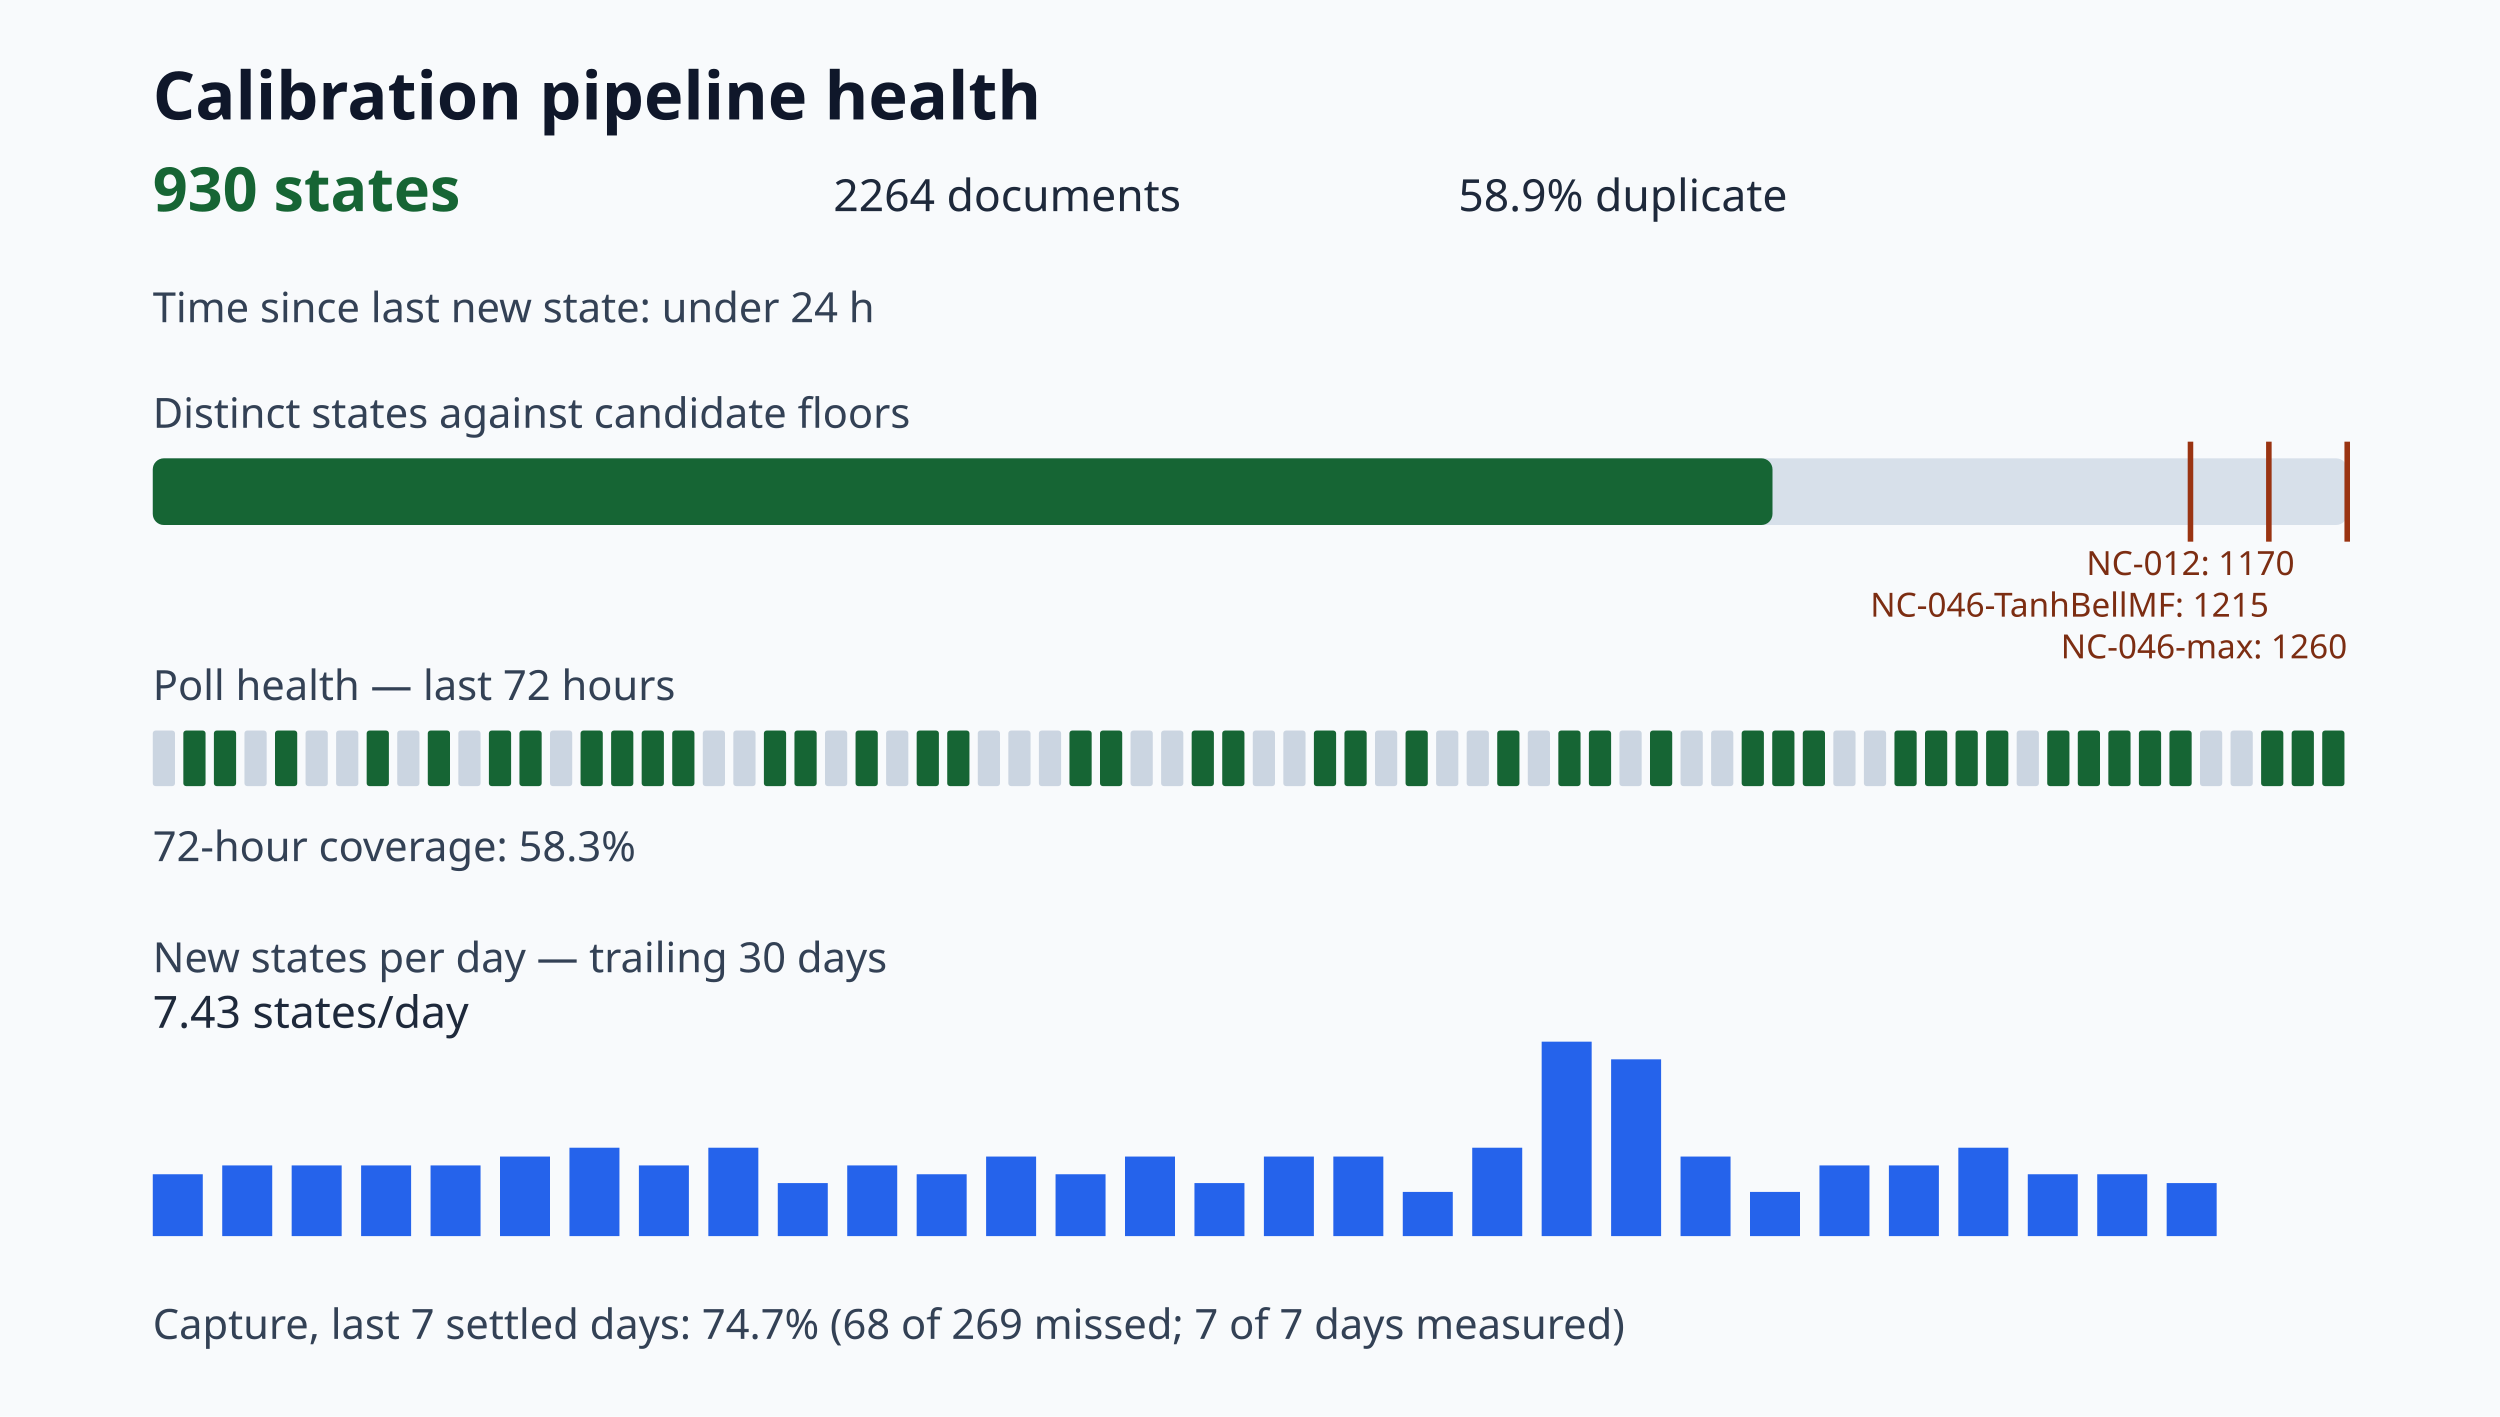
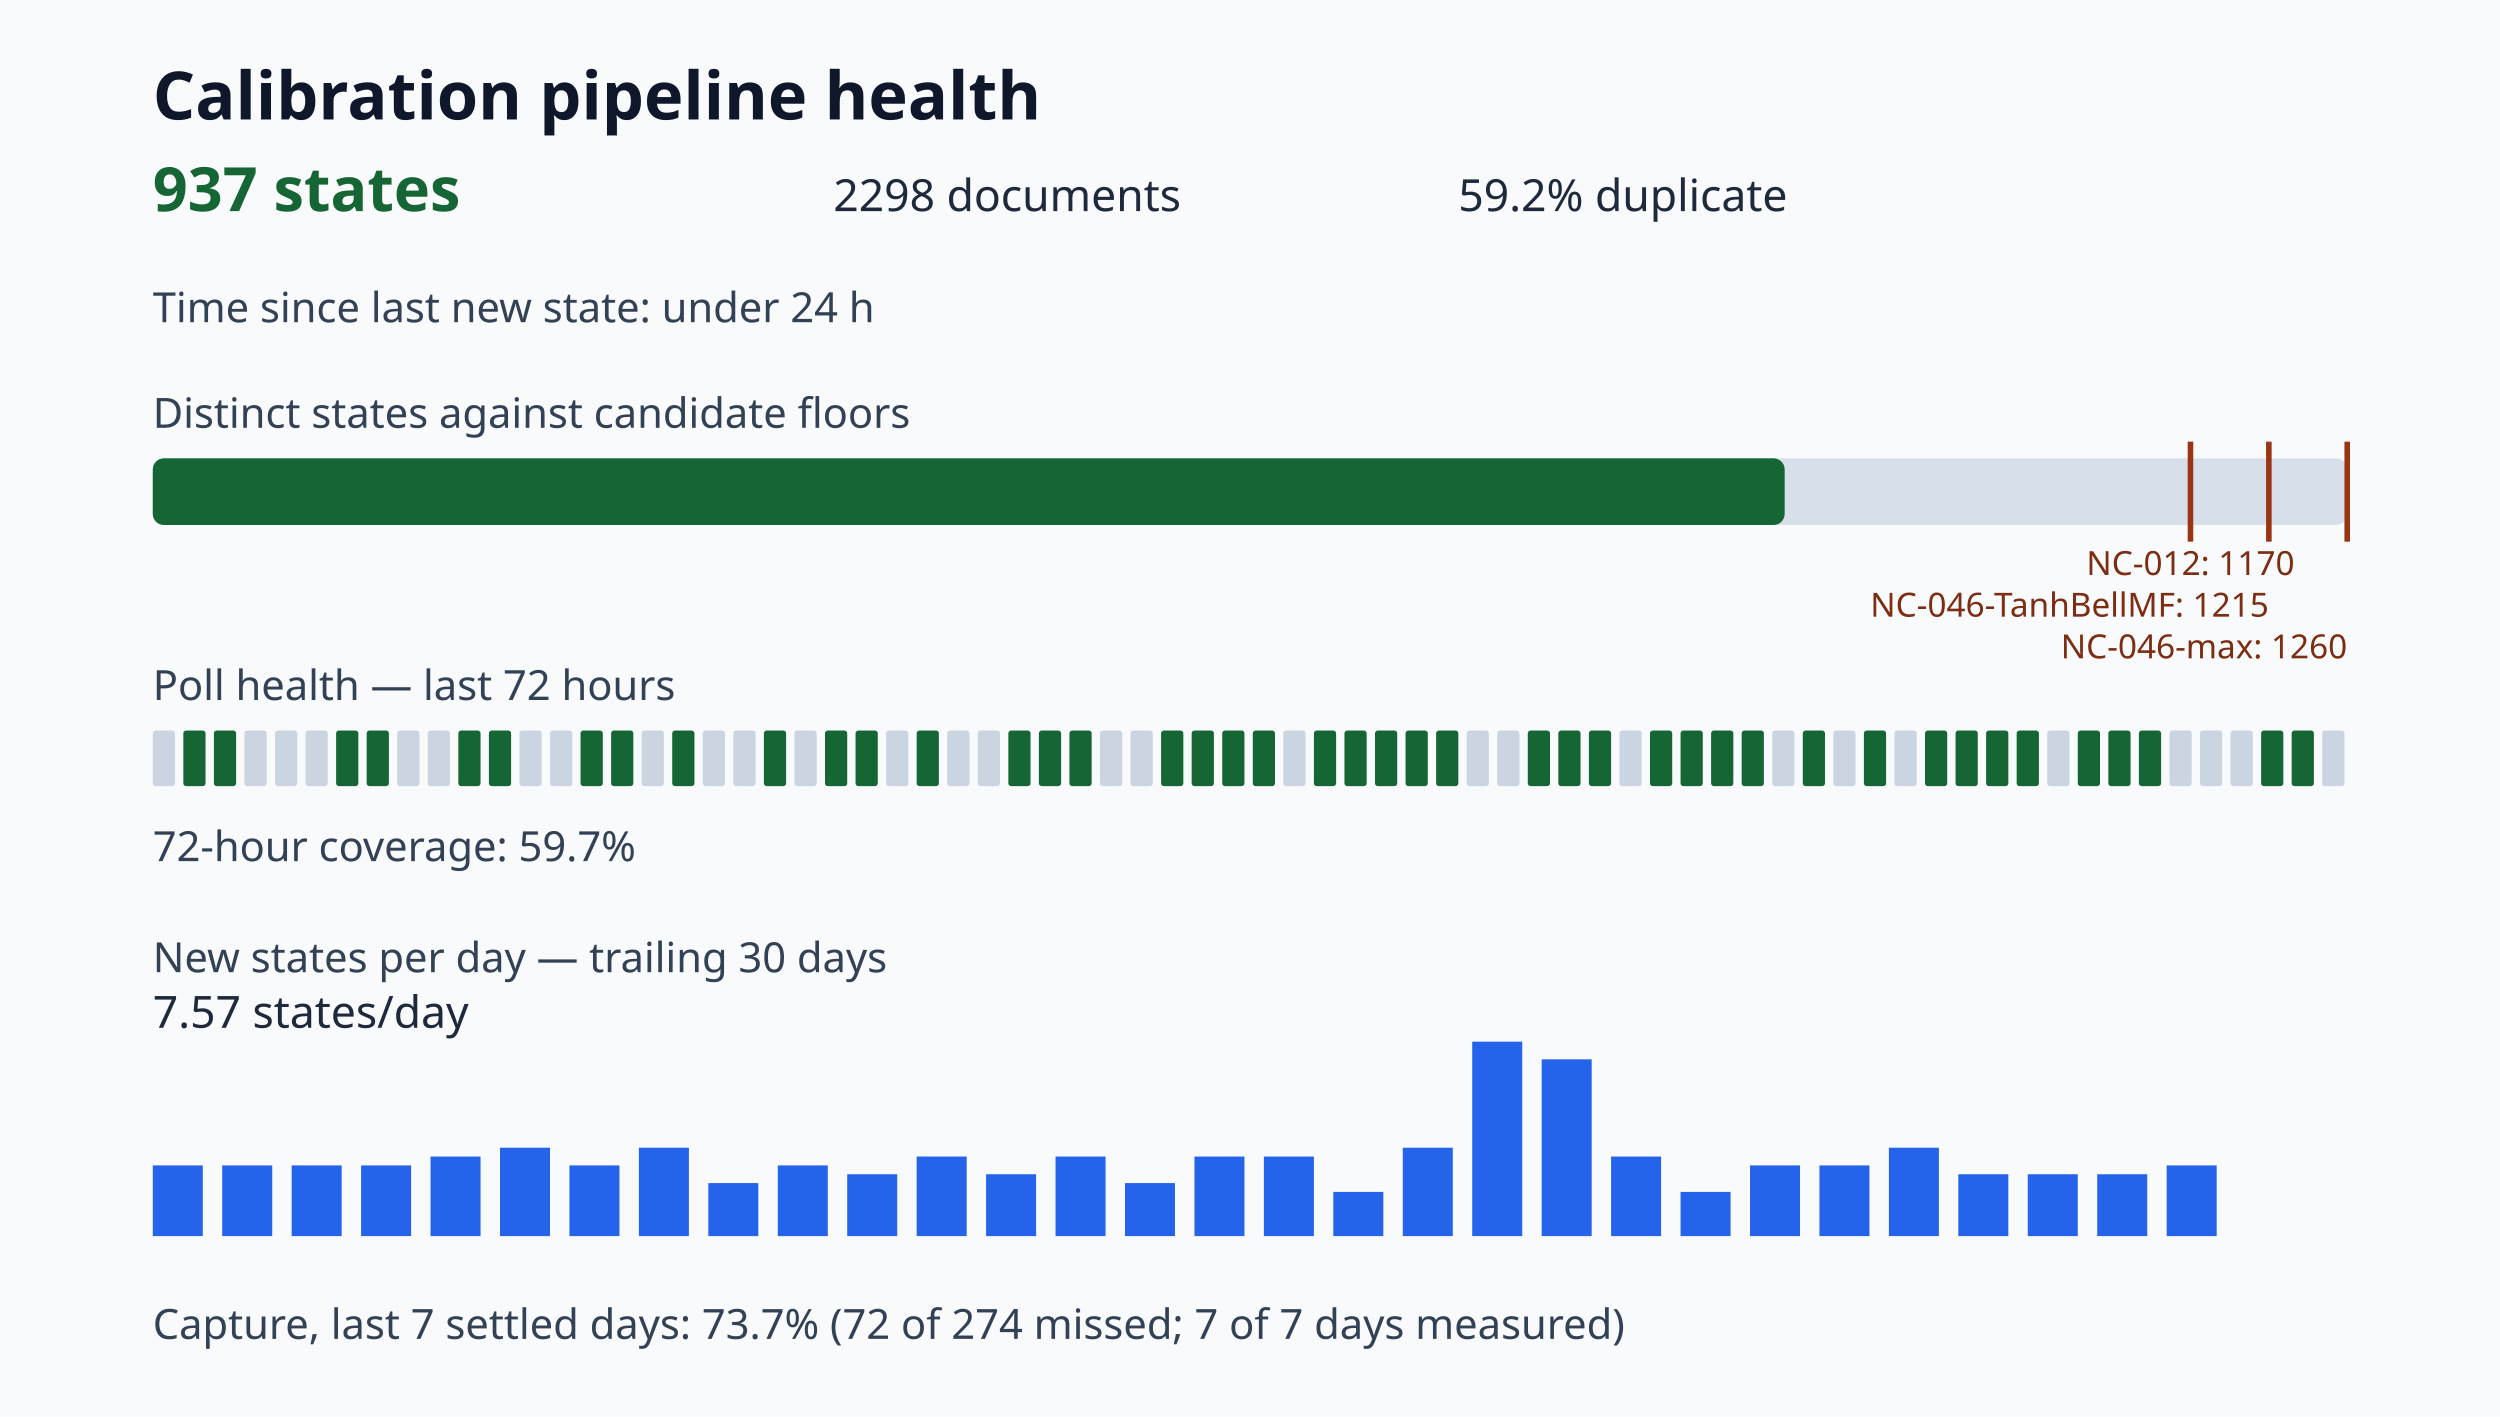
<svg xmlns="http://www.w3.org/2000/svg" viewBox="0 0 900 510" role="img" aria-label="Calibration pipeline health dashboard">
  <style>.title{font:700 24px sans-serif;fill:#0f172a}.value{font:700 22px sans-serif;fill:#166534}.metric{font:16px sans-serif;fill:#1e293b}.label{font:15px sans-serif;fill:#334155}.tiny{font:12px sans-serif;fill:#7c2d12}</style>
  <rect width="100%" height="100%" fill="#f8fafc" />
  <text x="55" y="43" class="title">Calibration pipeline health</text>
-   <text x="55" y="76" class="value">930 states</text>
-   <text x="300" y="76" class="metric">2264 documents</text>
-   <text x="525" y="76" class="metric">58.9% duplicate</text>
+   <text x="55" y="76" class="value">937 states</text>
+   <text x="300" y="76" class="metric">2298 documents</text>
+   <text x="525" y="76" class="metric">59.2% duplicate</text>
  <text x="55" y="116" class="label">Time since last new state: under 24 h</text>
  <text x="55" y="154" class="label">Distinct states against candidate floors</text>
  <rect x="55" y="165" width="790" height="24" rx="4" fill="#d7e0ea" />
-   <rect x="55" y="165" width="583.10" height="24" rx="4" fill="#166534" />
+   <rect x="55" y="165" width="587.48" height="24" rx="4" fill="#166534" />
  <path d="M788.57 159v36" stroke="#9a3412" stroke-width="2" />
  <text x="788.57" y="207" class="tiny" text-anchor="middle">NC-012: 1170</text>
  <path d="M816.79 159v36" stroke="#9a3412" stroke-width="2" />
  <text x="816.79" y="222" class="tiny" text-anchor="end">NC-046-TanhBellMF: 1215</text>
  <path d="M845.00 159v36" stroke="#9a3412" stroke-width="2" />
  <text x="845.00" y="237" class="tiny" text-anchor="end">NC-046-max: 1260</text>
  <text x="55" y="252" class="label">Poll health — last 72 hours</text>
  <rect x="55" y="263" width="8" height="20" rx="1" fill="#cbd5e1" />
  <rect x="66" y="263" width="8" height="20" rx="1" fill="#166534" />
  <rect x="77" y="263" width="8" height="20" rx="1" fill="#166534" />
  <rect x="88" y="263" width="8" height="20" rx="1" fill="#cbd5e1" />
-   <rect x="99" y="263" width="8" height="20" rx="1" fill="#166534" />
+   <rect x="99" y="263" width="8" height="20" rx="1" fill="#cbd5e1" />
  <rect x="110" y="263" width="8" height="20" rx="1" fill="#cbd5e1" />
-   <rect x="121" y="263" width="8" height="20" rx="1" fill="#cbd5e1" />
+   <rect x="121" y="263" width="8" height="20" rx="1" fill="#166534" />
  <rect x="132" y="263" width="8" height="20" rx="1" fill="#166534" />
  <rect x="143" y="263" width="8" height="20" rx="1" fill="#cbd5e1" />
-   <rect x="154" y="263" width="8" height="20" rx="1" fill="#166534" />
-   <rect x="165" y="263" width="8" height="20" rx="1" fill="#cbd5e1" />
+   <rect x="154" y="263" width="8" height="20" rx="1" fill="#cbd5e1" />
+   <rect x="165" y="263" width="8" height="20" rx="1" fill="#166534" />
  <rect x="176" y="263" width="8" height="20" rx="1" fill="#166534" />
-   <rect x="187" y="263" width="8" height="20" rx="1" fill="#166534" />
+   <rect x="187" y="263" width="8" height="20" rx="1" fill="#cbd5e1" />
  <rect x="198" y="263" width="8" height="20" rx="1" fill="#cbd5e1" />
  <rect x="209" y="263" width="8" height="20" rx="1" fill="#166534" />
  <rect x="220" y="263" width="8" height="20" rx="1" fill="#166534" />
-   <rect x="231" y="263" width="8" height="20" rx="1" fill="#166534" />
+   <rect x="231" y="263" width="8" height="20" rx="1" fill="#cbd5e1" />
  <rect x="242" y="263" width="8" height="20" rx="1" fill="#166534" />
  <rect x="253" y="263" width="8" height="20" rx="1" fill="#cbd5e1" />
  <rect x="264" y="263" width="8" height="20" rx="1" fill="#cbd5e1" />
  <rect x="275" y="263" width="8" height="20" rx="1" fill="#166534" />
-   <rect x="286" y="263" width="8" height="20" rx="1" fill="#166534" />
-   <rect x="297" y="263" width="8" height="20" rx="1" fill="#cbd5e1" />
+   <rect x="286" y="263" width="8" height="20" rx="1" fill="#cbd5e1" />
+   <rect x="297" y="263" width="8" height="20" rx="1" fill="#166534" />
  <rect x="308" y="263" width="8" height="20" rx="1" fill="#166534" />
  <rect x="319" y="263" width="8" height="20" rx="1" fill="#cbd5e1" />
  <rect x="330" y="263" width="8" height="20" rx="1" fill="#166534" />
-   <rect x="341" y="263" width="8" height="20" rx="1" fill="#166534" />
+   <rect x="341" y="263" width="8" height="20" rx="1" fill="#cbd5e1" />
  <rect x="352" y="263" width="8" height="20" rx="1" fill="#cbd5e1" />
-   <rect x="363" y="263" width="8" height="20" rx="1" fill="#cbd5e1" />
-   <rect x="374" y="263" width="8" height="20" rx="1" fill="#cbd5e1" />
+   <rect x="363" y="263" width="8" height="20" rx="1" fill="#166534" />
+   <rect x="374" y="263" width="8" height="20" rx="1" fill="#166534" />
  <rect x="385" y="263" width="8" height="20" rx="1" fill="#166534" />
-   <rect x="396" y="263" width="8" height="20" rx="1" fill="#166534" />
+   <rect x="396" y="263" width="8" height="20" rx="1" fill="#cbd5e1" />
  <rect x="407" y="263" width="8" height="20" rx="1" fill="#cbd5e1" />
-   <rect x="418" y="263" width="8" height="20" rx="1" fill="#cbd5e1" />
+   <rect x="418" y="263" width="8" height="20" rx="1" fill="#166534" />
  <rect x="429" y="263" width="8" height="20" rx="1" fill="#166534" />
  <rect x="440" y="263" width="8" height="20" rx="1" fill="#166534" />
-   <rect x="451" y="263" width="8" height="20" rx="1" fill="#cbd5e1" />
+   <rect x="451" y="263" width="8" height="20" rx="1" fill="#166534" />
  <rect x="462" y="263" width="8" height="20" rx="1" fill="#cbd5e1" />
  <rect x="473" y="263" width="8" height="20" rx="1" fill="#166534" />
  <rect x="484" y="263" width="8" height="20" rx="1" fill="#166534" />
-   <rect x="495" y="263" width="8" height="20" rx="1" fill="#cbd5e1" />
+   <rect x="495" y="263" width="8" height="20" rx="1" fill="#166534" />
  <rect x="506" y="263" width="8" height="20" rx="1" fill="#166534" />
-   <rect x="517" y="263" width="8" height="20" rx="1" fill="#cbd5e1" />
+   <rect x="517" y="263" width="8" height="20" rx="1" fill="#166534" />
  <rect x="528" y="263" width="8" height="20" rx="1" fill="#cbd5e1" />
-   <rect x="539" y="263" width="8" height="20" rx="1" fill="#166534" />
-   <rect x="550" y="263" width="8" height="20" rx="1" fill="#cbd5e1" />
+   <rect x="539" y="263" width="8" height="20" rx="1" fill="#cbd5e1" />
+   <rect x="550" y="263" width="8" height="20" rx="1" fill="#166534" />
  <rect x="561" y="263" width="8" height="20" rx="1" fill="#166534" />
  <rect x="572" y="263" width="8" height="20" rx="1" fill="#166534" />
  <rect x="583" y="263" width="8" height="20" rx="1" fill="#cbd5e1" />
  <rect x="594" y="263" width="8" height="20" rx="1" fill="#166534" />
-   <rect x="605" y="263" width="8" height="20" rx="1" fill="#cbd5e1" />
-   <rect x="616" y="263" width="8" height="20" rx="1" fill="#cbd5e1" />
+   <rect x="605" y="263" width="8" height="20" rx="1" fill="#166534" />
+   <rect x="616" y="263" width="8" height="20" rx="1" fill="#166534" />
  <rect x="627" y="263" width="8" height="20" rx="1" fill="#166534" />
-   <rect x="638" y="263" width="8" height="20" rx="1" fill="#166534" />
+   <rect x="638" y="263" width="8" height="20" rx="1" fill="#cbd5e1" />
  <rect x="649" y="263" width="8" height="20" rx="1" fill="#166534" />
  <rect x="660" y="263" width="8" height="20" rx="1" fill="#cbd5e1" />
-   <rect x="671" y="263" width="8" height="20" rx="1" fill="#cbd5e1" />
-   <rect x="682" y="263" width="8" height="20" rx="1" fill="#166534" />
+   <rect x="671" y="263" width="8" height="20" rx="1" fill="#166534" />
+   <rect x="682" y="263" width="8" height="20" rx="1" fill="#cbd5e1" />
  <rect x="693" y="263" width="8" height="20" rx="1" fill="#166534" />
  <rect x="704" y="263" width="8" height="20" rx="1" fill="#166534" />
  <rect x="715" y="263" width="8" height="20" rx="1" fill="#166534" />
-   <rect x="726" y="263" width="8" height="20" rx="1" fill="#cbd5e1" />
-   <rect x="737" y="263" width="8" height="20" rx="1" fill="#166534" />
+   <rect x="726" y="263" width="8" height="20" rx="1" fill="#166534" />
+   <rect x="737" y="263" width="8" height="20" rx="1" fill="#cbd5e1" />
  <rect x="748" y="263" width="8" height="20" rx="1" fill="#166534" />
  <rect x="759" y="263" width="8" height="20" rx="1" fill="#166534" />
  <rect x="770" y="263" width="8" height="20" rx="1" fill="#166534" />
-   <rect x="781" y="263" width="8" height="20" rx="1" fill="#166534" />
+   <rect x="781" y="263" width="8" height="20" rx="1" fill="#cbd5e1" />
  <rect x="792" y="263" width="8" height="20" rx="1" fill="#cbd5e1" />
  <rect x="803" y="263" width="8" height="20" rx="1" fill="#cbd5e1" />
  <rect x="814" y="263" width="8" height="20" rx="1" fill="#166534" />
  <rect x="825" y="263" width="8" height="20" rx="1" fill="#166534" />
-   <rect x="836" y="263" width="8" height="20" rx="1" fill="#166534" />
-   <text x="55" y="310" class="label">72-hour coverage: 58.3%</text>
+   <rect x="836" y="263" width="8" height="20" rx="1" fill="#cbd5e1" />
+   <text x="55" y="310" class="label">72-hour coverage: 59.7%</text>
  <text x="55" y="350" class="label">New states per day — trailing 30 days</text>
-   <rect x="55" y="422.73" width="18" height="22.27" fill="#2563eb" />
+   <rect x="55" y="419.55" width="18" height="25.45" fill="#2563eb" />
  <rect x="80" y="419.55" width="18" height="25.45" fill="#2563eb" />
  <rect x="105" y="419.55" width="18" height="25.45" fill="#2563eb" />
  <rect x="130" y="419.55" width="18" height="25.45" fill="#2563eb" />
-   <rect x="155" y="419.55" width="18" height="25.45" fill="#2563eb" />
-   <rect x="180" y="416.36" width="18" height="28.64" fill="#2563eb" />
-   <rect x="205" y="413.18" width="18" height="31.82" fill="#2563eb" />
-   <rect x="230" y="419.55" width="18" height="25.45" fill="#2563eb" />
-   <rect x="255" y="413.18" width="18" height="31.82" fill="#2563eb" />
-   <rect x="280" y="425.91" width="18" height="19.09" fill="#2563eb" />
-   <rect x="305" y="419.55" width="18" height="25.45" fill="#2563eb" />
-   <rect x="330" y="422.73" width="18" height="22.27" fill="#2563eb" />
-   <rect x="355" y="416.36" width="18" height="28.64" fill="#2563eb" />
-   <rect x="380" y="422.73" width="18" height="22.27" fill="#2563eb" />
-   <rect x="405" y="416.36" width="18" height="28.64" fill="#2563eb" />
-   <rect x="430" y="425.91" width="18" height="19.09" fill="#2563eb" />
+   <rect x="155" y="416.36" width="18" height="28.64" fill="#2563eb" />
+   <rect x="180" y="413.18" width="18" height="31.82" fill="#2563eb" />
+   <rect x="205" y="419.55" width="18" height="25.45" fill="#2563eb" />
+   <rect x="230" y="413.18" width="18" height="31.82" fill="#2563eb" />
+   <rect x="255" y="425.91" width="18" height="19.09" fill="#2563eb" />
+   <rect x="280" y="419.55" width="18" height="25.45" fill="#2563eb" />
+   <rect x="305" y="422.73" width="18" height="22.27" fill="#2563eb" />
+   <rect x="330" y="416.36" width="18" height="28.64" fill="#2563eb" />
+   <rect x="355" y="422.73" width="18" height="22.27" fill="#2563eb" />
+   <rect x="380" y="416.36" width="18" height="28.64" fill="#2563eb" />
+   <rect x="405" y="425.91" width="18" height="19.09" fill="#2563eb" />
+   <rect x="430" y="416.36" width="18" height="28.64" fill="#2563eb" />
  <rect x="455" y="416.36" width="18" height="28.64" fill="#2563eb" />
-   <rect x="480" y="416.36" width="18" height="28.64" fill="#2563eb" />
-   <rect x="505" y="429.09" width="18" height="15.91" fill="#2563eb" />
-   <rect x="530" y="413.18" width="18" height="31.82" fill="#2563eb" />
-   <rect x="555" y="375.00" width="18" height="70.00" fill="#2563eb" />
-   <rect x="580" y="381.36" width="18" height="63.64" fill="#2563eb" />
-   <rect x="605" y="416.36" width="18" height="28.64" fill="#2563eb" />
-   <rect x="630" y="429.09" width="18" height="15.91" fill="#2563eb" />
+   <rect x="480" y="429.09" width="18" height="15.91" fill="#2563eb" />
+   <rect x="505" y="413.18" width="18" height="31.82" fill="#2563eb" />
+   <rect x="530" y="375.00" width="18" height="70.00" fill="#2563eb" />
+   <rect x="555" y="381.36" width="18" height="63.64" fill="#2563eb" />
+   <rect x="580" y="416.36" width="18" height="28.64" fill="#2563eb" />
+   <rect x="605" y="429.09" width="18" height="15.91" fill="#2563eb" />
+   <rect x="630" y="419.55" width="18" height="25.45" fill="#2563eb" />
  <rect x="655" y="419.55" width="18" height="25.45" fill="#2563eb" />
-   <rect x="680" y="419.55" width="18" height="25.45" fill="#2563eb" />
-   <rect x="705" y="413.18" width="18" height="31.82" fill="#2563eb" />
+   <rect x="680" y="413.18" width="18" height="31.82" fill="#2563eb" />
+   <rect x="705" y="422.73" width="18" height="22.27" fill="#2563eb" />
  <rect x="730" y="422.73" width="18" height="22.27" fill="#2563eb" />
  <rect x="755" y="422.73" width="18" height="22.27" fill="#2563eb" />
-   <rect x="780" y="425.91" width="18" height="19.09" fill="#2563eb" />
-   <text x="55" y="370" class="metric">7.43 states/day</text>
-   <text x="55" y="482" class="label">Capture, last 7 settled days: 74.7% (68 of 269 missed; 7 of 7 days measured)</text>
+   <rect x="780" y="419.55" width="18" height="25.45" fill="#2563eb" />
+   <text x="55" y="370" class="metric">7.57 states/day</text>
+   <text x="55" y="482" class="label">Capture, last 7 settled days: 73.7% (72 of 274 missed; 7 of 7 days measured)</text>
</svg>
